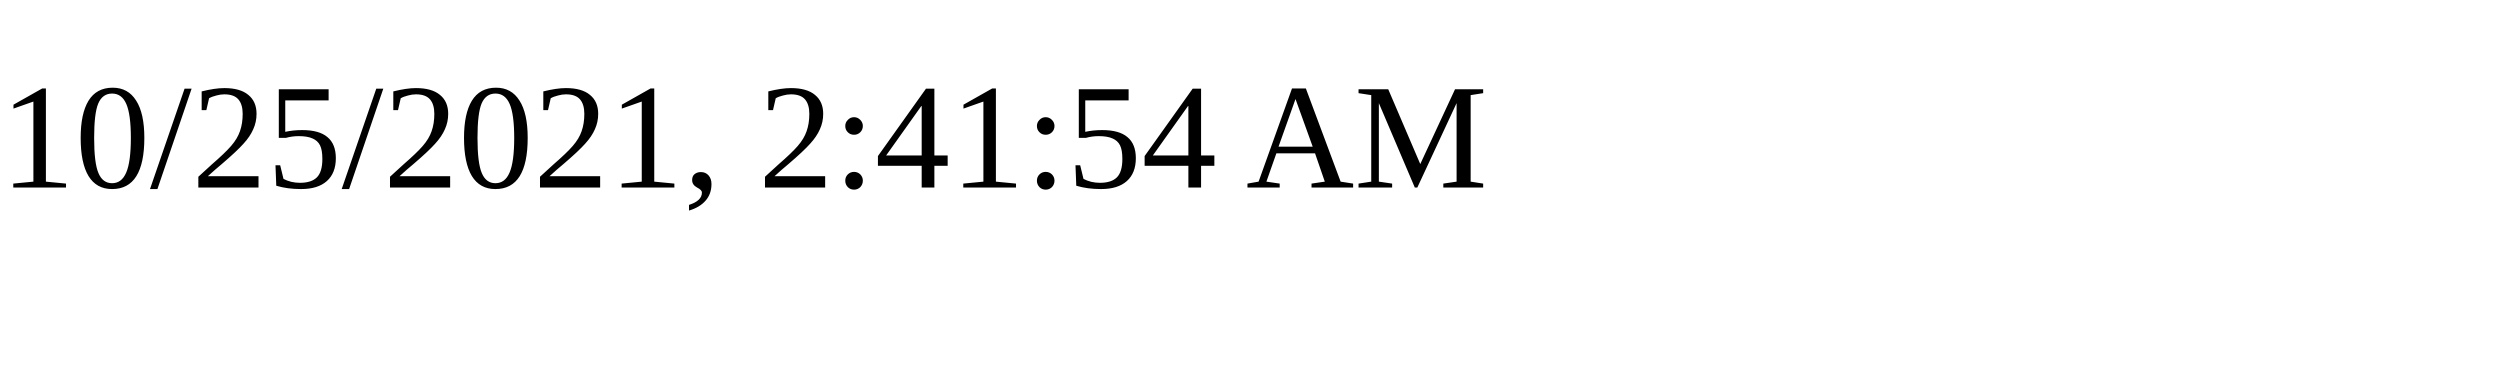
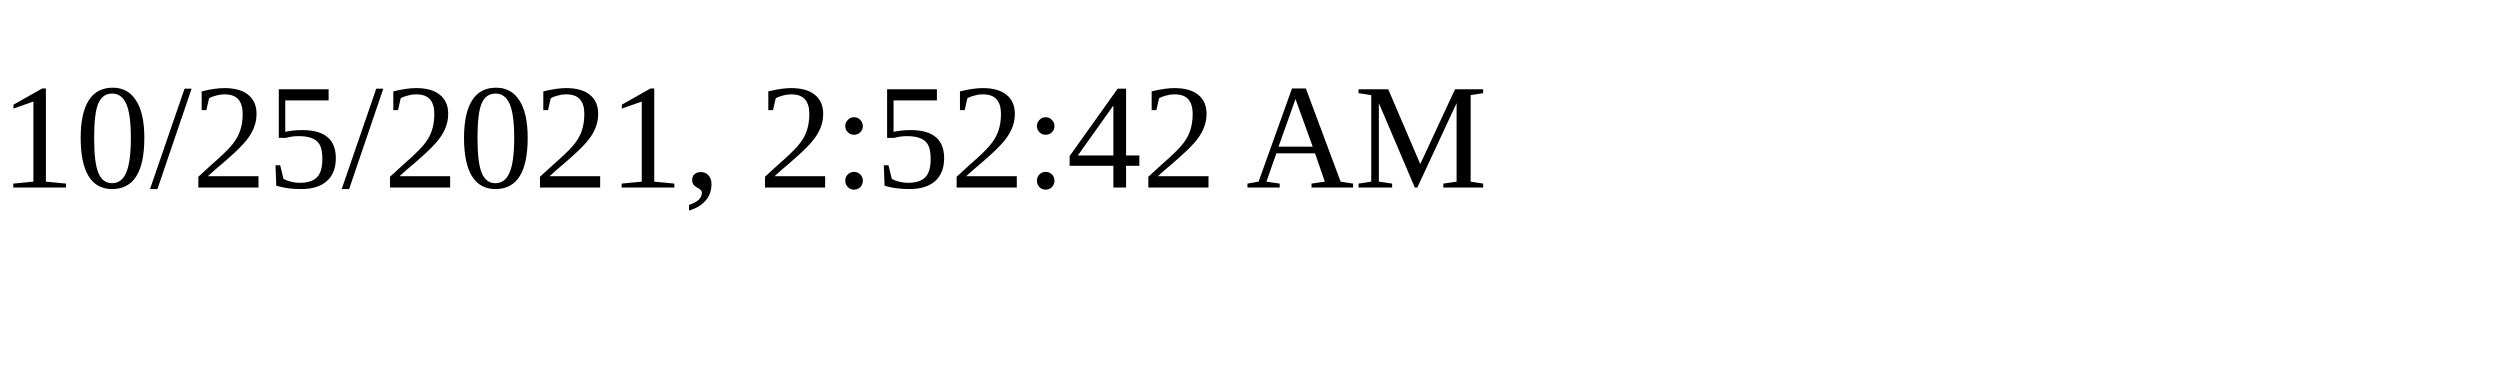
<svg xmlns="http://www.w3.org/2000/svg" height="30" width="200">
-   <text x="0" y="15">10/25/2021, 2:41:54 AM</text>
+   <text x="0" y="15">10/25/2021, 2:52:42 AM</text>
</svg>
